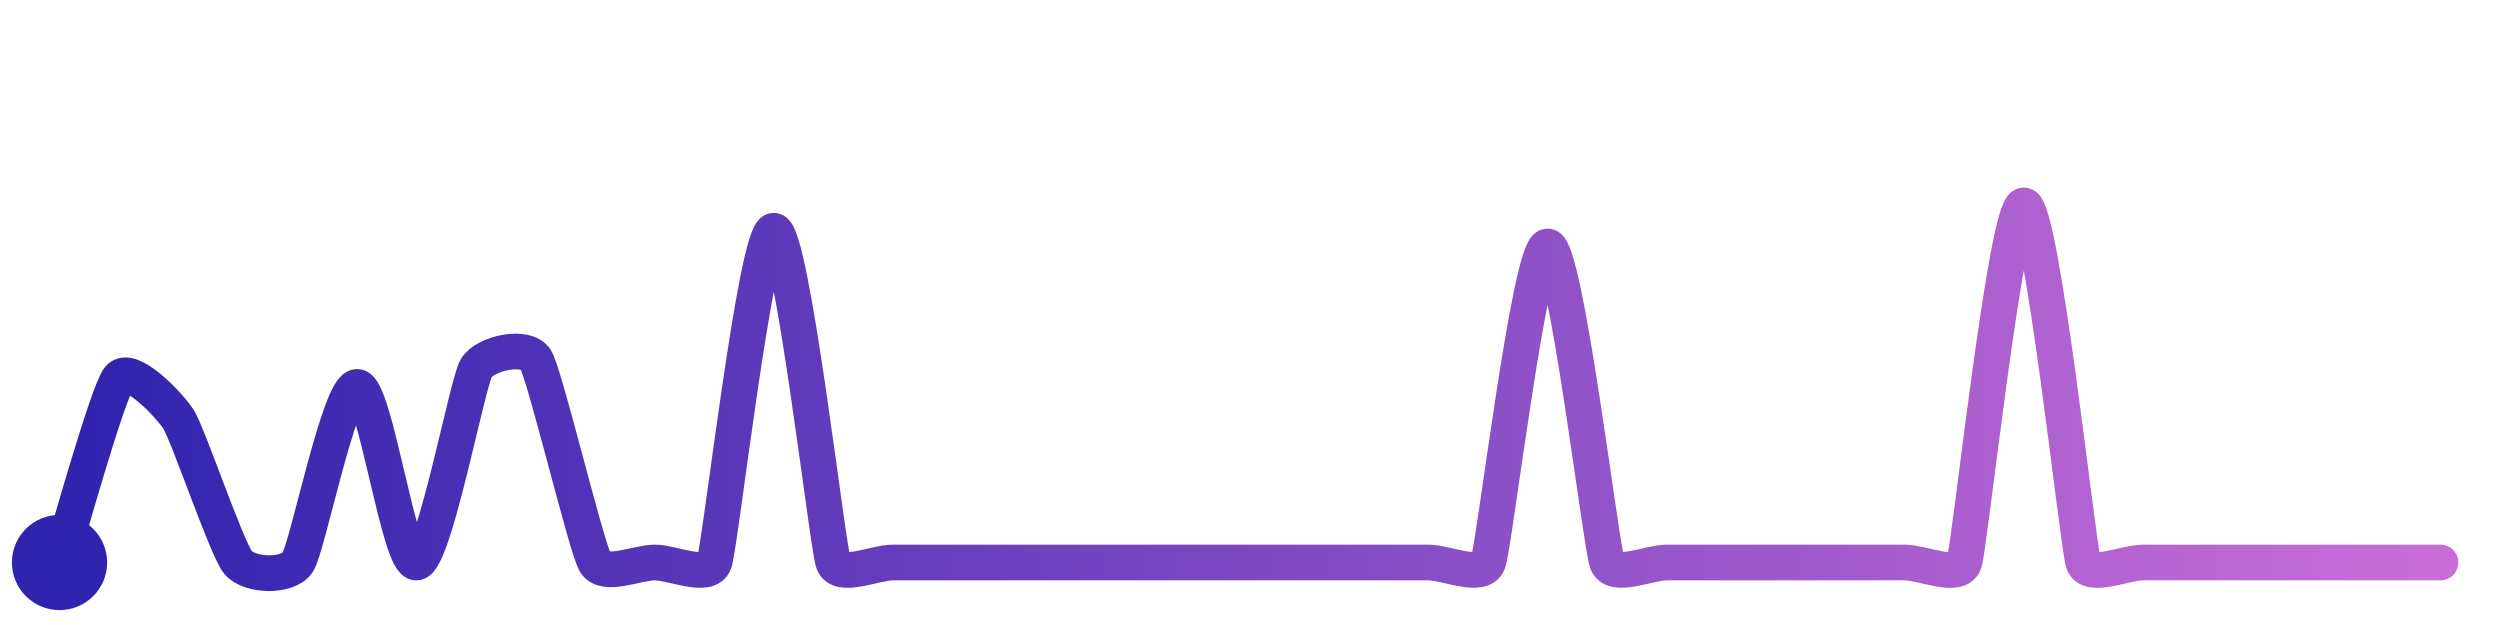
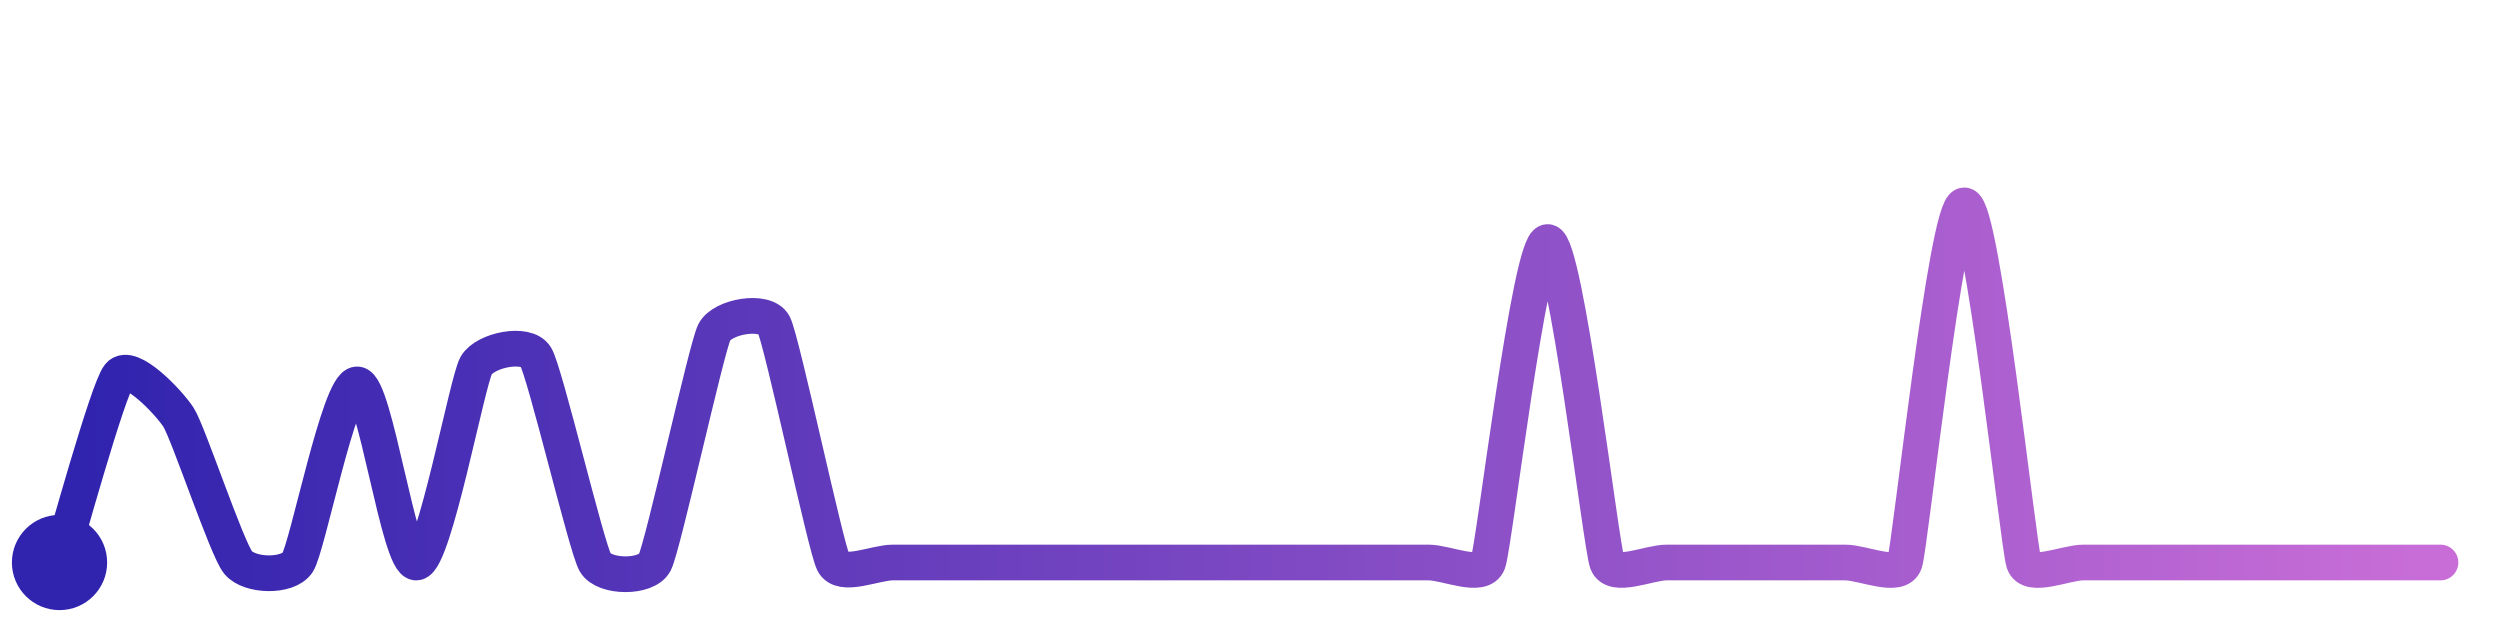
<svg xmlns="http://www.w3.org/2000/svg" width="200" height="50" viewBox="0 0 210 50">
  <defs>
    <linearGradient id="stroke" x1="0%" y1="0%" x2="100%" y2="0%">
      <stop stop-color="#3023AE" offset="0%" />
      <stop stop-color="#C86DD7" offset="100%" />
    </linearGradient>
  </defs>
-   <path stroke="url(#stroke)" stroke-width="3" stroke-linejoin="round" stroke-linecap="round" d="M5.00 46 C 5.46 44.57, 9.04 31.66, 10.00 30.51 S 14.19 32.72, 15.00 33.98 S 19.04 44.85, 20.00 46.00 S 24.16 47.24, 25.00 46.00 S 28.50 31.25, 30.00 31.25 S 33.52 46.23, 35.00 46.00 S 39.24 30.97, 40.00 29.68 S 44.22 27.67, 45.00 28.95 S 49.24 44.71, 50.00 46.00 S 53.50 46.00, 55.00 46.00 S 59.49 47.41, 60.00 46.00 S 63.50 18.13, 65.00 18.13 S 69.49 44.59, 70.00 46.00 S 73.50 46.00, 75.00 46.00 S 78.50 46.00, 80.00 46.00 S 83.50 46.00, 85.00 46.00 S 88.50 46.00, 90.00 46.00 S 93.50 46.00, 95.00 46.00 S 98.50 46.00, 100.00 46.00 S 103.50 46.00, 105.00 46.00 S 108.50 46.00, 110.00 46.00 S 113.50 46.00, 115.00 46.00 S 118.50 46.00, 120.00 46.00 S 124.47 47.40, 125.00 46.00 S 128.50 19.45, 130.00 19.45 S 134.47 44.60, 135.00 46.00 S 138.50 46.00, 140.00 46.00 S 143.50 46.00, 145.00 46.00 S 148.50 46.00, 150.00 46.00 S 153.50 46.00, 155.00 46.00 S 158.50 46.00, 160.00 46.00 S 164.53 47.42, 165.00 46.00 S 168.50 16.00, 170.00 16.00 S 174.53 44.58, 175.00 46.00 S 178.50 46.00, 180.00 46.00 S 183.50 46.00, 185.00 46.00 S 188.50 46.00, 190.00 46.00 S 193.50 46.00, 195.00 46.00 S 198.50 46.00, 200.00 46.00 S 203.50 46.00, 205.00 46.00" fill="none">
-     <animate attributeName="stroke-dashoffset" from="412.911" to="0" dur="2.2s" />
-     <animate attributeName="stroke-dasharray" from="412.911" to="412.911" />
+   <path stroke="url(#stroke)" stroke-width="3" stroke-linejoin="round" stroke-linecap="round" d="M5.00 46 C 5.45 44.57, 9.05 31.45, 10.00 30.29 S 14.19 32.55, 15.00 33.81 S 19.05 44.84, 20.00 46.00 S 24.17 47.25, 25.00 46.00 S 28.50 31.04, 30.00 31.04 S 33.52 46.24, 35.00 46.00 S 39.25 30.75, 40.00 29.45 S 44.22 27.43, 45.00 28.71 S 49.25 44.70, 50.00 46.00 S 54.31 47.33, 55.00 46.00 S 59.33 28.00, 60.00 26.66 S 64.31 24.69, 65.00 26.02 S 69.33 44.66, 70.00 46.00 S 73.50 46.00, 75.00 46.00 S 78.50 46.00, 80.00 46.00 S 83.50 46.00, 85.00 46.00 S 88.50 46.00, 90.00 46.00 S 93.50 46.00, 95.00 46.00 S 98.50 46.00, 100.00 46.00 S 103.50 46.00, 105.00 46.00 S 108.50 46.00, 110.00 46.00 S 113.50 46.00, 115.00 46.00 S 118.50 46.00, 120.00 46.00 S 124.48 47.41, 125.00 46.00 S 128.50 19.08, 130.00 19.08 S 134.48 44.59, 135.00 46.00 S 138.50 46.00, 140.00 46.00 S 143.50 46.00, 145.00 46.00 S 148.50 46.00, 150.00 46.00 S 153.50 46.00, 155.00 46.00 S 159.53 47.42, 160.00 46.00 S 163.50 16.00, 165.00 16.00 S 169.53 44.58, 170.00 46.00 S 173.50 46.00, 175.00 46.00 S 178.50 46.00, 180.00 46.00 S 183.50 46.00, 185.00 46.00 S 188.50 46.00, 190.00 46.00 S 193.50 46.00, 195.00 46.00 S 198.50 46.00, 200.00 46.00 S 203.50 46.00, 205.00 46.00" fill="none">
+     <animate attributeName="stroke-dashoffset" from="399.275" to="0" dur="2.2s" />
+     <animate attributeName="stroke-dasharray" from="399.275" to="399.275" />
  </path>
  <circle r="4" cx="5" cy="46" fill="#3023AE" />
  <circle r="4" cx="205" cy="46" fill="#C86DD7" opacity="0">
    <animate attributeName="opacity" from="0" to="1" dur="0.1s" begin="2.2s" fill="freeze" />
  </circle>
</svg>
